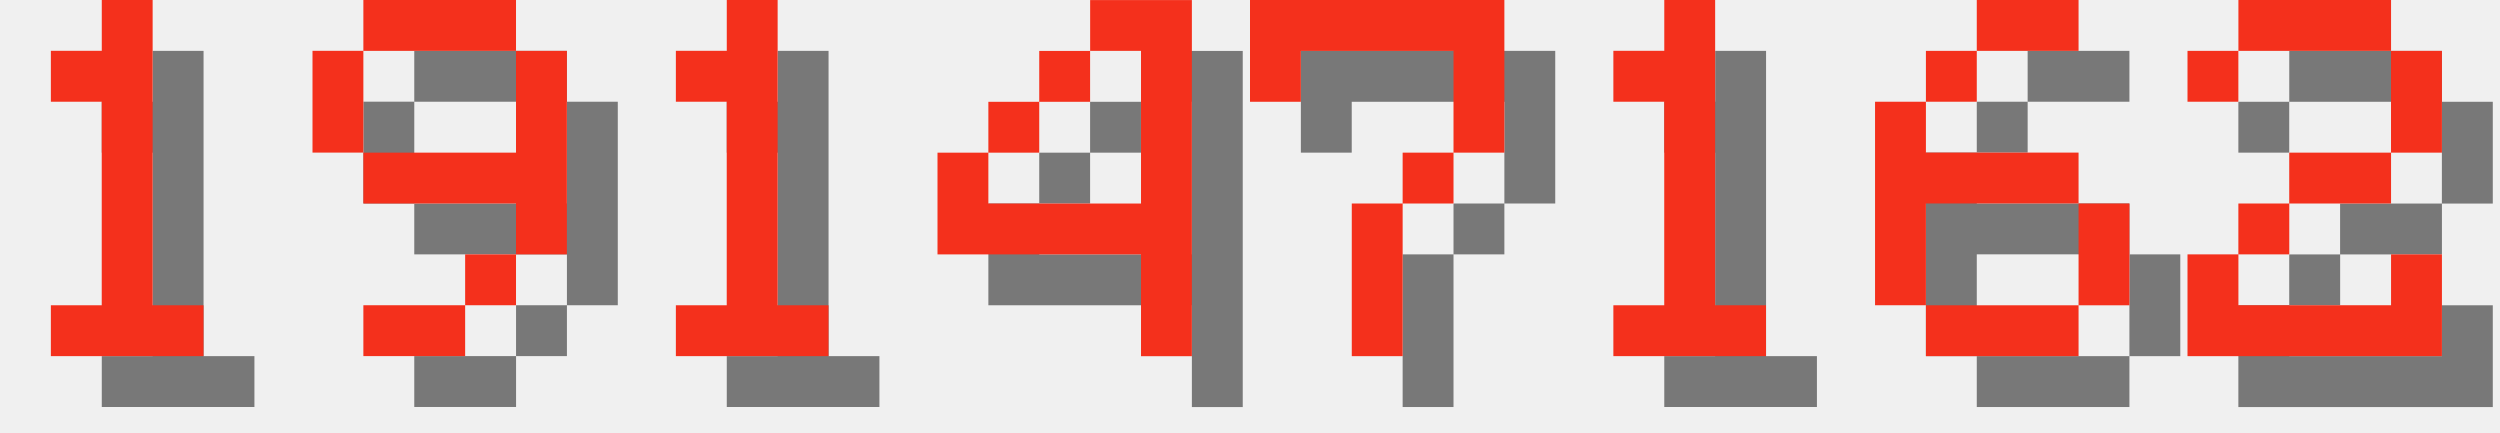
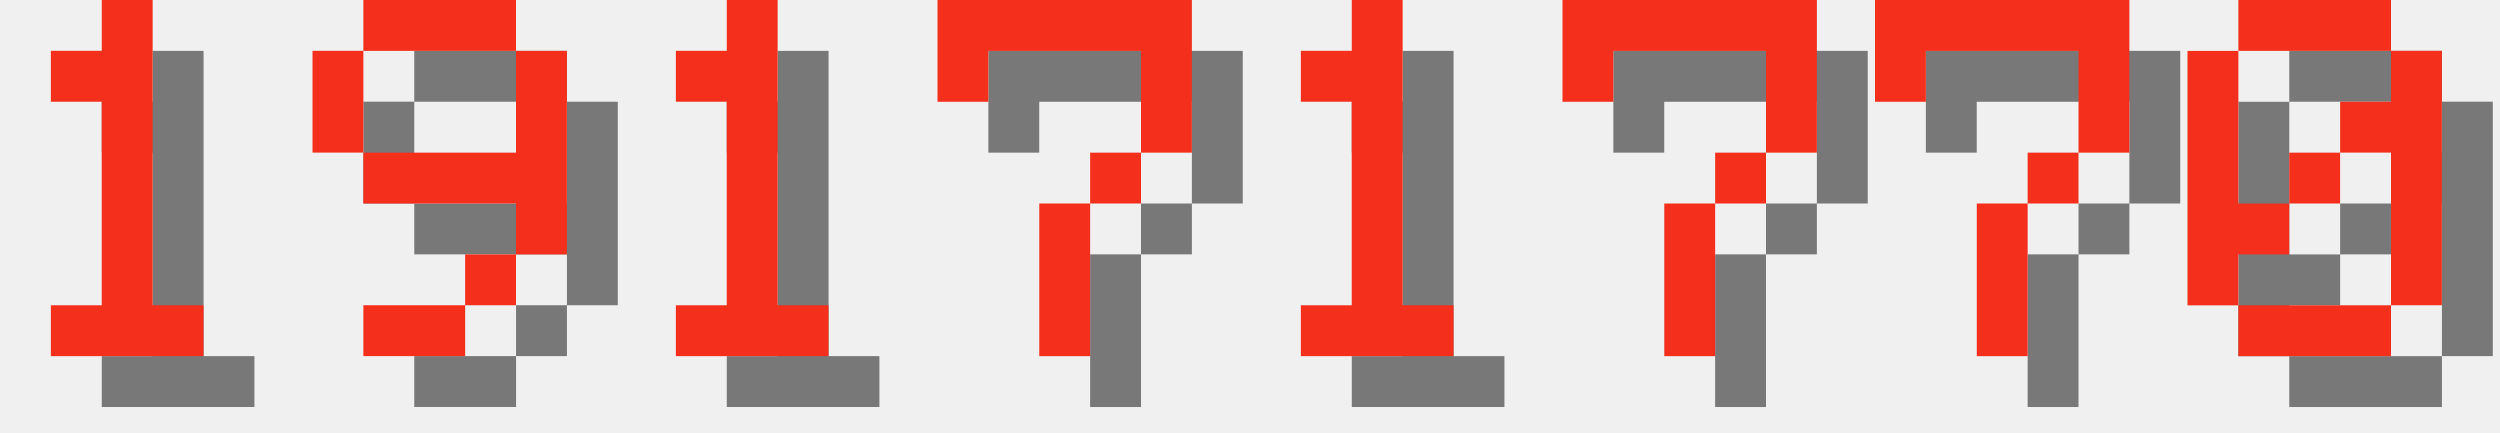
<svg xmlns="http://www.w3.org/2000/svg" version="1.1" width="208.0" height="36">
  <style>
        .text-foreground {
            fill: #F4301C;
        }
        .text-shadow {
            fill: #000000;
            fill-opacity: 0.5;
        }
    </style>
  <g class="digit" id="digit_1" transform="translate(0.0, 0), scale(4)">
    <path id="digit_1_shadow" class="text-shadow" d="m2.117 2.117v1.058h1.058v4.233h-1.058v1.058h3.175v-1.058h-1.058v-6.35h-1.058v1.058h-1.058z" fill-opacity=".5" style="paint-order:stroke fill markers" />
    <path id="digit_1_fg" class="text-foreground" d="m1.058 1.058v1.058h1.058v4.233h-1.058v1.058h3.175v-1.058h-1.058v-6.35h-1.058v1.058h-1.058z" fill="#fff" style="paint-order:stroke fill markers" />
  </g>
  <g class="digit" id="digit_9" transform="translate(26.0, 0), scale(4)">
    <path id="digit_9_shadow" class="text-shadow" d="m2.117 1.058v1.058h3.175v-1.058h-3.175zm3.175 1.058v2.117h-3.175v1.058h3.175v1.058h1.058v-4.233h-1.058zm0 4.233h-1.058v1.058h1.058v-1.058zm-1.058 1.058h-2.117v1.058h2.117v-1.058zm-2.117-3.175v-2.117h-1.058v2.117h1.058z" fill-opacity=".5" style="paint-order:stroke fill markers" />
    <path id="digit_9_fg" class="text-foreground" d="m1.058 0v1.058h3.175v-1.058h-3.175zm3.175 1.058v2.117h-3.175v1.058h3.175v1.058h1.058v-4.233h-1.058zm0 4.233h-1.058v1.058h1.058v-1.058zm-1.058 1.058h-2.117v1.058h2.117v-1.058zm-2.117-3.175v-2.117h-1.058v2.117h1.058z" fill="#fff" style="paint-order:stroke fill markers" />
  </g>
  <g class="digit" id="digit_1" transform="translate(52.0, 0), scale(4)">
    <path id="digit_1_shadow" class="text-shadow" d="m2.117 2.117v1.058h1.058v4.233h-1.058v1.058h3.175v-1.058h-1.058v-6.35h-1.058v1.058h-1.058z" fill-opacity=".5" style="paint-order:stroke fill markers" />
    <path id="digit_1_fg" class="text-foreground" d="m1.058 1.058v1.058h1.058v4.233h-1.058v1.058h3.175v-1.058h-1.058v-6.35h-1.058v1.058h-1.058z" fill="#fff" style="paint-order:stroke fill markers" />
  </g>
-   <g class="digit" id="digit_4" transform="translate(78.0, 0), scale(4)">
-     <path id="digit_4_shadow" class="text-shadow" d="m4.233 1.058v1.058h1.058v3.175h-3.175v-1.058h-1.058v2.117h4.233v2.117h1.058v-7.408h-2.117zm-2.117 3.175h1.058v-1.058h-1.058v1.058zm1.058-1.058h1.058v-1.058h-1.058v1.058z" fill-opacity=".5" style="paint-order:stroke fill markers" />
-     <path id="digit_4_fg" class="text-foreground" d="m3.175 0v1.058h1.058v3.175h-3.175v-1.058h-1.058v2.117h4.233v2.117h1.058v-7.408h-2.117zm-2.117 3.175h1.058v-1.058h-1.058v1.058zm1.058-1.058h1.058v-1.058h-1.058v1.058z" fill="#fff" style="paint-order:stroke fill markers" />
-   </g>
-   <g class="digit" id="digit_7" transform="translate(104.0, 0), scale(4)">
+   <g class="digit" id="digit_7" transform="translate(78.0, 0), scale(4)">
    <path id="digit_7_shadow" class="text-shadow" d="m1.058 1.058 2e-6 2.117h1.058v-1.058h3.175v1.058l2e-7 1.058h-1.058v1.058h-1.058l4e-7 3.175 1.058 1e-7v-3.175h1.058v-1.058h1.058l5e-7 -1.058v-2.117z" fill-opacity=".5" style="paint-order:stroke fill markers" />
    <path id="digit_7_fg" class="text-foreground" d="m0 0 2e-6 2.117h1.058v-1.058h3.175v1.058l2e-7 1.058h-1.058v1.058h-1.058l4e-7 3.175 1.058 1e-7v-3.175h1.058v-1.058h1.058l5e-7 -1.058v-2.117z" fill="#fff" style="paint-order:stroke fill markers" />
  </g>
-   <g class="digit" id="digit_1" transform="translate(130.0, 0), scale(4)">
+   <g class="digit" id="digit_1" transform="translate(104.0, 0), scale(4)">
    <path id="digit_1_shadow" class="text-shadow" d="m2.117 2.117v1.058h1.058v4.233h-1.058v1.058h3.175v-1.058h-1.058v-6.35h-1.058v1.058h-1.058z" fill-opacity=".5" style="paint-order:stroke fill markers" />
    <path id="digit_1_fg" class="text-foreground" d="m1.058 1.058v1.058h1.058v4.233h-1.058v1.058h3.175v-1.058h-1.058v-6.35h-1.058v1.058h-1.058z" fill="#fff" style="paint-order:stroke fill markers" />
  </g>
-   <g class="digit" id="digit_6" transform="translate(156.0, 0), scale(4)">
-     <path id="digit_6_shadow" class="text-shadow" d="m3.175 1.058v1.058h2.117v-1.058h-2.117zm0 1.058h-1.058v1.058h1.058v-1.058zm-1.058 1.058h-1.058v4.233h1.058v-2.117h3.175v-1.058h-3.175v-1.058zm3.175 2.117v2.117h1.058v-2.117h-1.058zm0 2.117h-3.175v1.058h3.175v-1.058z" fill-opacity=".5" style="paint-order:stroke fill markers" />
-     <path id="digit_6_fg" class="text-foreground" d="m2.117 0v1.058h2.117v-1.058h-2.117zm0 1.058h-1.058v1.058h1.058v-1.058zm-1.058 1.058h-1.058v4.233h1.058v-2.117h3.175v-1.058h-3.175v-1.058zm3.175 2.117v2.117h1.058v-2.117h-1.058zm0 2.117h-3.175v1.058h3.175v-1.058z" fill="#fff" style="paint-order:stroke fill markers" />
+   <g class="digit" id="digit_7" transform="translate(130.0, 0), scale(4)">
+     <path id="digit_7_shadow" class="text-shadow" d="m1.058 1.058 2e-6 2.117h1.058v-1.058h3.175v1.058l2e-7 1.058h-1.058v1.058h-1.058l4e-7 3.175 1.058 1e-7v-3.175h1.058v-1.058h1.058l5e-7 -1.058v-2.117z" fill-opacity=".5" style="paint-order:stroke fill markers" />
+     <path id="digit_7_fg" class="text-foreground" d="m0 0 2e-6 2.117h1.058v-1.058h3.175v1.058l2e-7 1.058h-1.058v1.058h-1.058l4e-7 3.175 1.058 1e-7v-3.175h1.058v-1.058h1.058l5e-7 -1.058v-2.117z" fill="#fff" style="paint-order:stroke fill markers" />
  </g>
-   <g class="digit" id="digit_2" transform="translate(182.0, 0), scale(4)">
-     <path id="digit_2_shadow" class="text-shadow" d="m1.058 2.117v1.058h1.058v-1.058h3.175v2.117h-2.117v1.058h-1.058v1.058h-1.058v2.117h5.292v-2.117h-1.058v1.058h-3.175v-1.058h1.058v-1.058h2.117v-1.058h1.058v-2.117h-1.058v-1.058h-3.175v1.058h-1.058z" fill-opacity=".5" style="paint-order:stroke fill markers" />
-     <path id="digit_2_fg" class="text-foreground" d="m0 1.058v1.058h1.058v-1.058h3.175v2.117h-2.117v1.058h-1.058v1.058h-1.058v2.117h5.292v-2.117h-1.058v1.058h-3.175v-1.058h1.058v-1.058h2.117v-1.058h1.058v-2.117h-1.058v-1.058h-3.175v1.058h-1.058z" fill="#fff" style="paint-order:stroke fill markers" />
+   <g class="digit" id="digit_7" transform="translate(156.0, 0), scale(4)">
+     <path id="digit_7_shadow" class="text-shadow" d="m1.058 1.058 2e-6 2.117h1.058v-1.058h3.175v1.058l2e-7 1.058h-1.058v1.058h-1.058l4e-7 3.175 1.058 1e-7v-3.175h1.058v-1.058h1.058l5e-7 -1.058v-2.117z" fill-opacity=".5" style="paint-order:stroke fill markers" />
+     <path id="digit_7_fg" class="text-foreground" d="m0 0 2e-6 2.117h1.058v-1.058h3.175v1.058l2e-7 1.058h-1.058v1.058h-1.058l4e-7 3.175 1.058 1e-7v-3.175h1.058v-1.058h1.058l5e-7 -1.058v-2.117z" fill="#fff" style="paint-order:stroke fill markers" />
+   </g>
+   <g class="digit" id="digit_0" transform="translate(182.0, 0), scale(4)">
+     <path id="digit_0_shadow" class="text-shadow" d="m2.117 1.058v1.058h3.175v-1.058h-3.175zm3.175 1.058v1.058h-1.058v1.058h1.058v3.175h1.058v-5.292h-1.058zm0 5.292h-3.175v1.058h3.175v-1.058zm-3.175 0v-1.058h1.058v-1.058h-1.058v-3.175h-1.058v5.292h1.058zm1.058-2.117h1.058v-1.058h-1.058v1.058z" fill-opacity=".5" style="paint-order:stroke fill markers" />
+     <path id="digit_0_fg" class="text-foreground" d="m1.058 0v1.058h3.175v-1.058h-3.175zm3.175 1.058v1.058h-1.058v1.058h1.058v3.175h1.058v-5.292h-1.058zm0 5.292h-3.175v1.058h3.175v-1.058zm-3.175 0v-1.058h1.058v-1.058h-1.058v-3.175h-1.058v5.292h1.058zm1.058-2.117h1.058v-1.058h-1.058v1.058z" fill="#fff" style="paint-order:stroke fill markers" />
  </g>
</svg>
